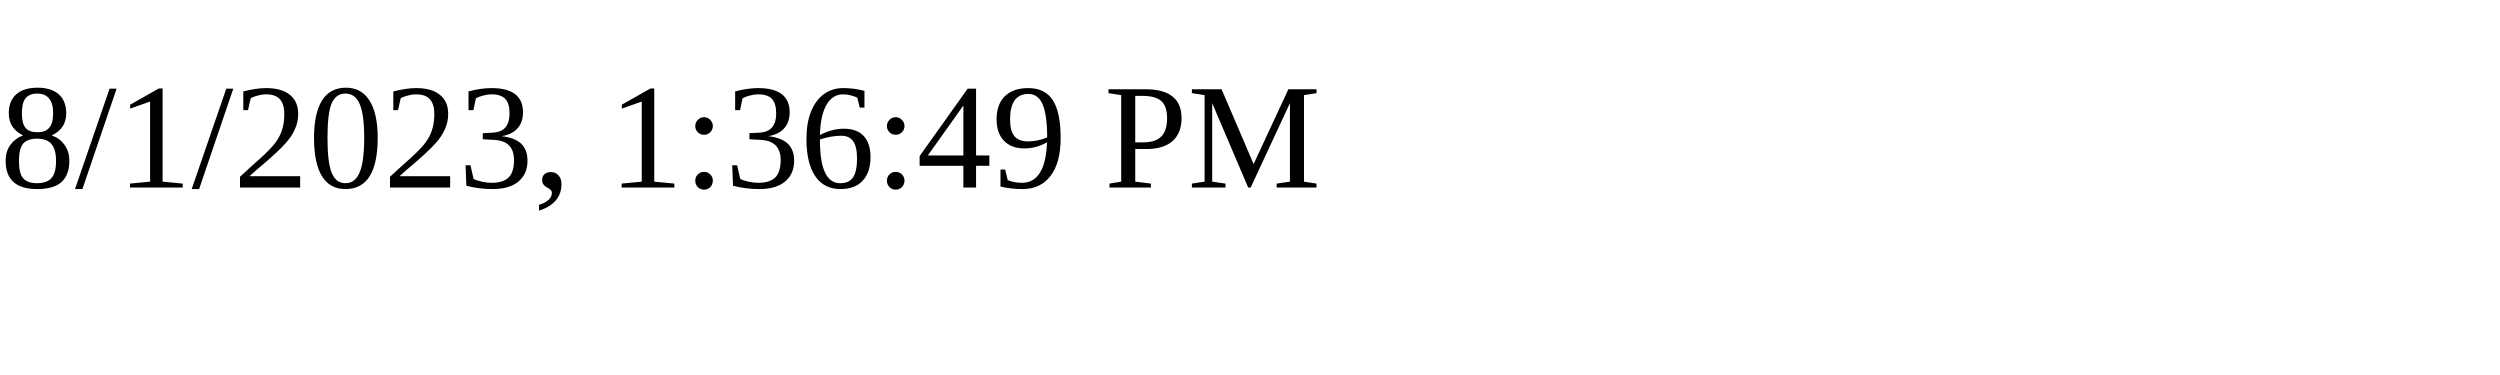
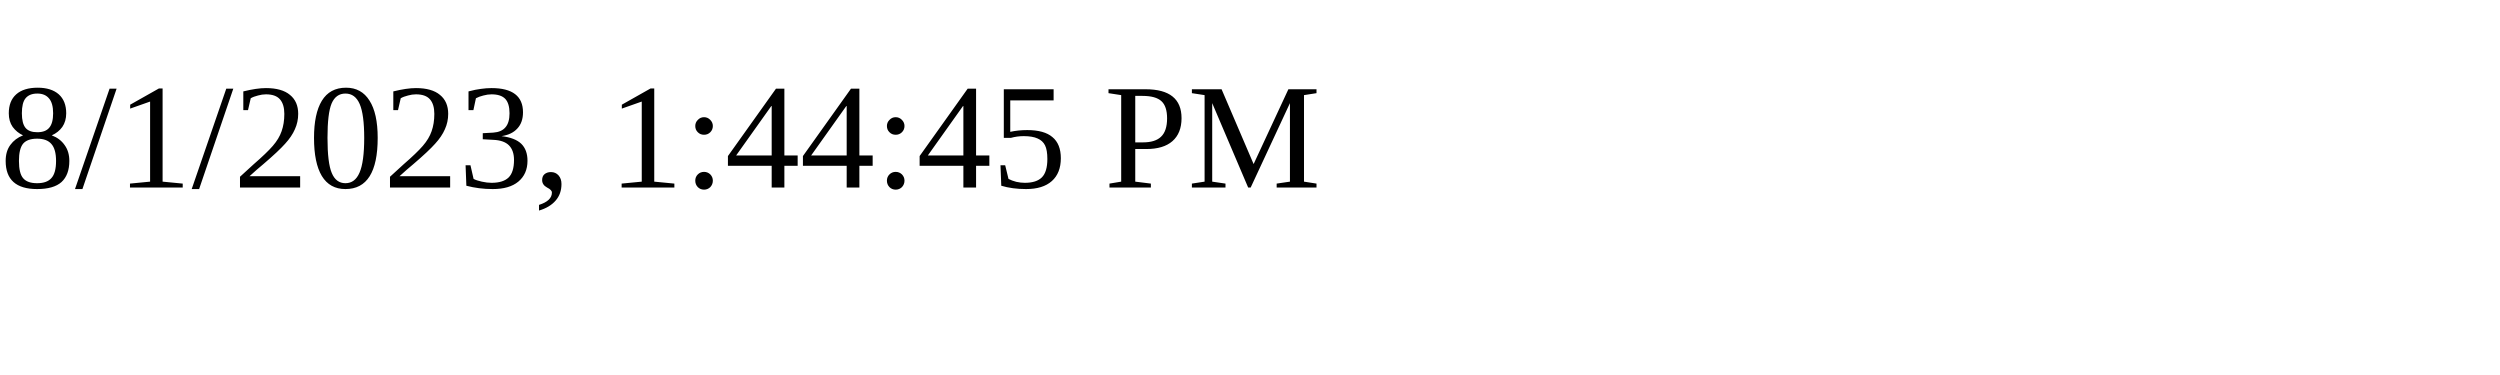
<svg xmlns="http://www.w3.org/2000/svg" height="30" width="200">
-   <text x="0" y="15">8/1/2023, 1:36:49 PM</text>
+   <text x="0" y="15">8/1/2023, 1:44:45 PM</text>
</svg>
